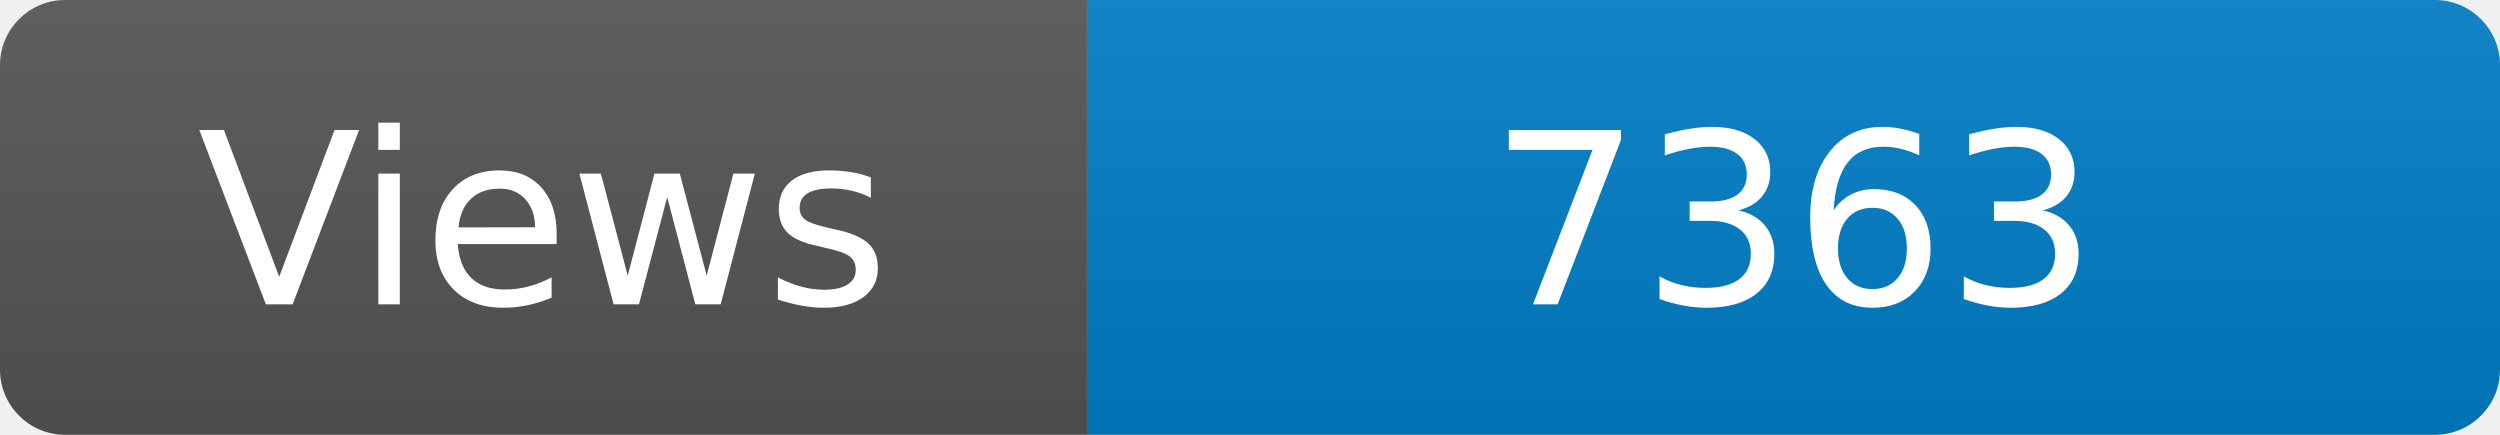
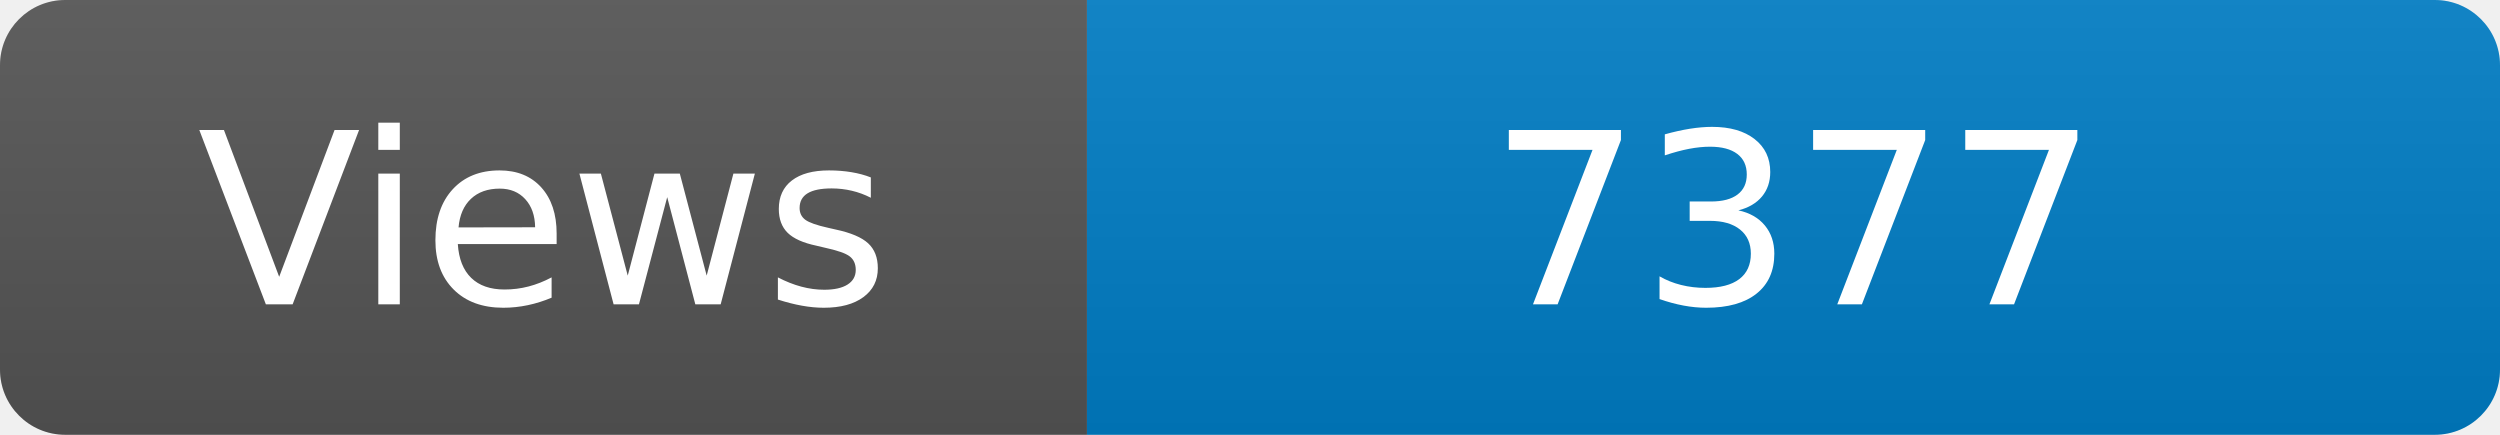
<svg xmlns="http://www.w3.org/2000/svg" width="115" height="20" role="img" aria-label="Maintained?: yes">
  <linearGradient id="s" x2="0" y2="100%">
    <stop offset="0" stop-color="#bbb" stop-opacity=".1" />
    <stop offset="1" stop-opacity=".1" />
  </linearGradient>
  <clipPath id="r">
    <rect width="115" height="20" rx="3" fill="#fff" />
  </clipPath>
  <g clip-path="url(#r)">
    <rect width="50" height="20" fill="#555" />
    <rect x="50" width="160" height="20" fill="#007ec6" />
    <rect width="115" height="20" fill="url(#s)" />
  </g>
  <g fill="#fff" text-anchor="middle" font-family="Verdana,Geneva,DejaVu Sans,sans-serif" font-size="110">
    <text x="250" y="140" transform="scale(.1)" fill="#fff">Views</text>
-     <text x="825" y="140" transform="scale(.1)" fill="#fff">7363</text>
+     <text x="825" y="140" transform="scale(.1)" fill="#fff">7377</text>
  </g>
</svg>
